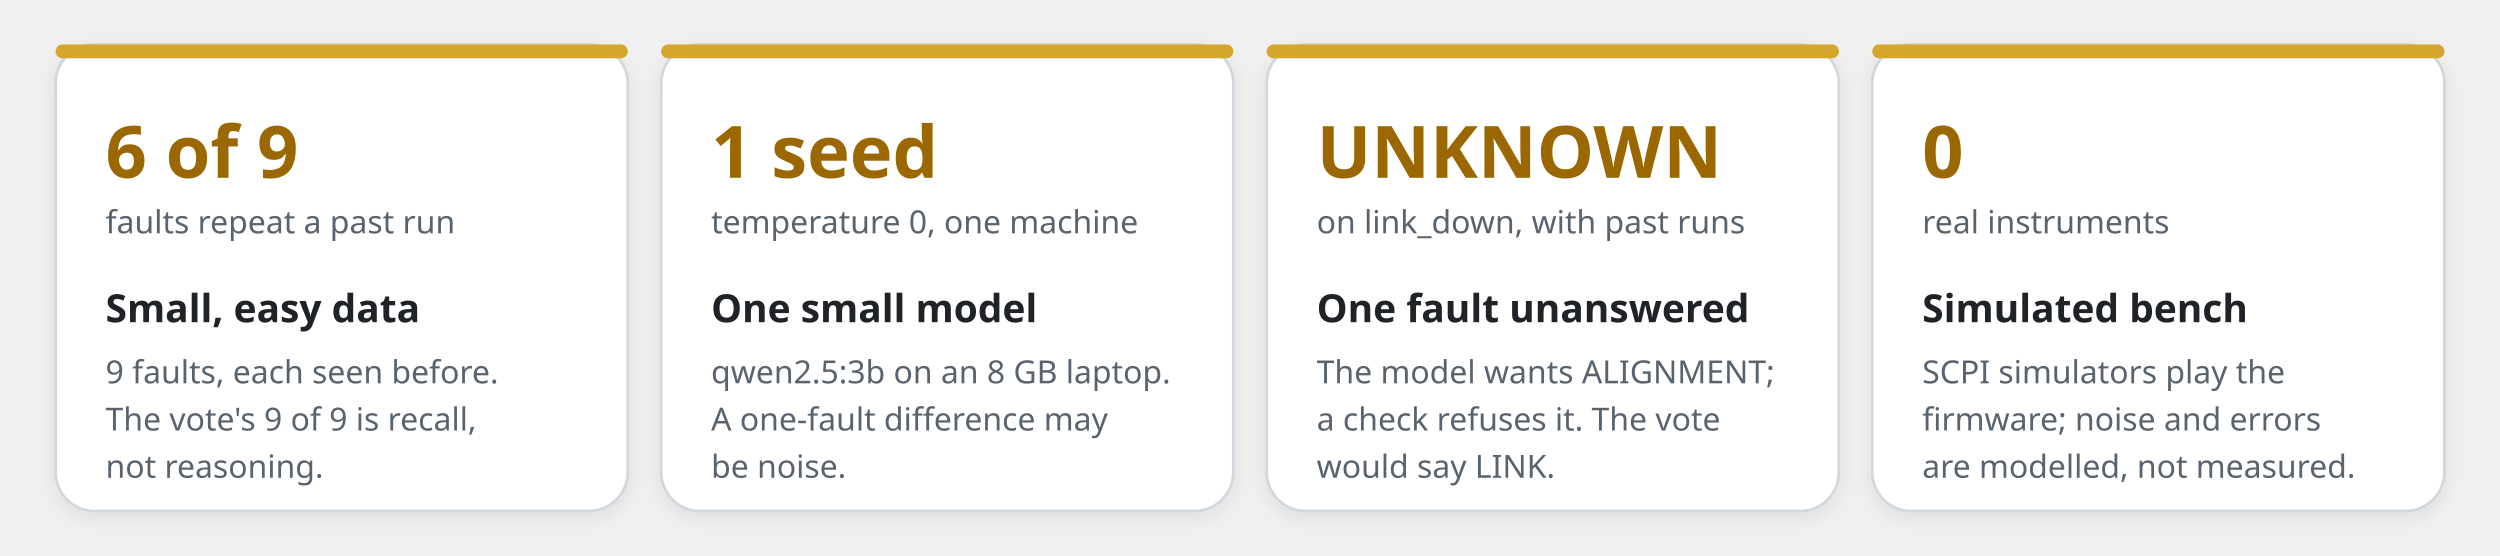
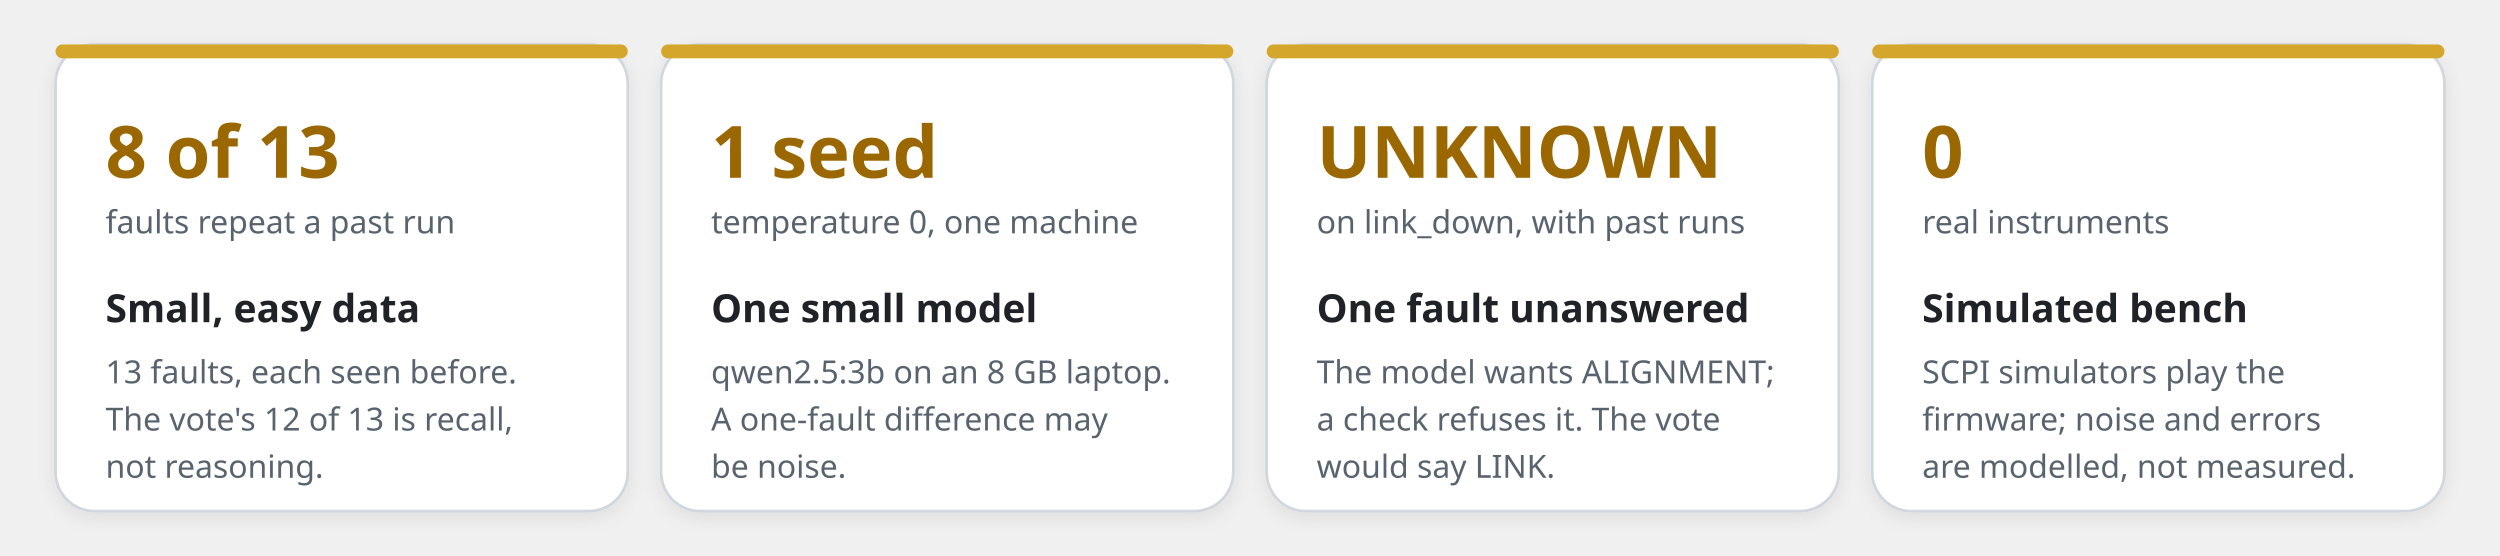
<svg xmlns="http://www.w3.org/2000/svg" viewBox="0 0 900 200" width="900" height="200" role="img" aria-labelledby="title desc">
  <defs>
    <filter id="shadow" x="-10%" y="-20%" width="120%" height="150%">
      <feDropShadow dx="0" dy="2" stdDeviation="3" flood-color="#1f2328" flood-opacity="0.08" />
    </filter>
    <style>
      text { font-family: -apple-system, BlinkMacSystemFont, "Segoe UI", "Noto Sans", Helvetica, Arial, sans-serif; }
      .panel { fill: #ffffff; stroke: #d0d7de; stroke-width: 1; }
      .bar { fill: #d4a72c; }
      .big { font-size: 26px; font-weight: 800; fill: #9a6700; }
      .unit { font-size: 11.5px; fill: #59636e; }
      .head { font-size: 14px; font-weight: 700; fill: #1f2328; }
      .body { font-size: 11.5px; fill: #59636e; }
      @media (prefers-color-scheme: dark) {
        .panel { fill: #161b22; stroke: #30363d; }
        .bar { fill: #9e6a03; }
        .big { fill: #d29922; }
        .unit, .body { fill: #9198a1; }
        .head { fill: #e6edf3; }
      }
    </style>
  </defs>
  <g filter="url(#shadow)">
    <rect x="20" y="16" width="206" height="168" rx="14" class="panel" />
    <rect x="238" y="16" width="206" height="168" rx="14" class="panel" />
    <rect x="456" y="16" width="206" height="168" rx="14" class="panel" />
    <rect x="674" y="16" width="206" height="168" rx="14" class="panel" />
  </g>
  <rect x="20" y="16" width="206" height="5" rx="2.5" class="bar" />
  <rect x="238" y="16" width="206" height="5" rx="2.5" class="bar" />
  <rect x="456" y="16" width="206" height="5" rx="2.5" class="bar" />
  <rect x="674" y="16" width="206" height="5" rx="2.5" class="bar" />
-   <text x="38" y="64" class="big">6 of 9</text>
+   <text x="38" y="64" class="big">8 of 13</text>
  <text x="38" y="84" class="unit">faults repeat a past run</text>
  <text x="38" y="116" class="head">Small, easy data</text>
-   <text x="38" y="138" class="body">9 faults, each seen before.</text>
-   <text x="38" y="155" class="body">The vote's 9 of 9 is recall,</text>
+   <text x="38" y="138" class="body">13 faults, each seen before.</text>
+   <text x="38" y="155" class="body">The vote's 12 of 13 is recall,</text>
  <text x="38" y="172" class="body">not reasoning.</text>
  <text x="256" y="64" class="big">1 seed</text>
  <text x="256" y="84" class="unit">temperature 0, one machine</text>
  <text x="256" y="116" class="head">One small model</text>
  <text x="256" y="138" class="body">qwen2.5:3b on an 8 GB laptop.</text>
  <text x="256" y="155" class="body">A one-fault difference may</text>
  <text x="256" y="172" class="body">be noise.</text>
  <text x="474" y="64" class="big">UNKNOWN</text>
  <text x="474" y="84" class="unit">on link_down, with past runs</text>
  <text x="474" y="116" class="head">One fault unanswered</text>
  <text x="474" y="138" class="body">The model wants ALIGNMENT;</text>
  <text x="474" y="155" class="body">a check refuses it. The vote</text>
  <text x="474" y="172" class="body">would say LINK.</text>
  <text x="692" y="64" class="big">0</text>
  <text x="692" y="84" class="unit">real instruments</text>
  <text x="692" y="116" class="head">Simulated bench</text>
  <text x="692" y="138" class="body">SCPI simulators play the</text>
  <text x="692" y="155" class="body">firmware; noise and errors</text>
  <text x="692" y="172" class="body">are modelled, not measured.</text>
</svg>
